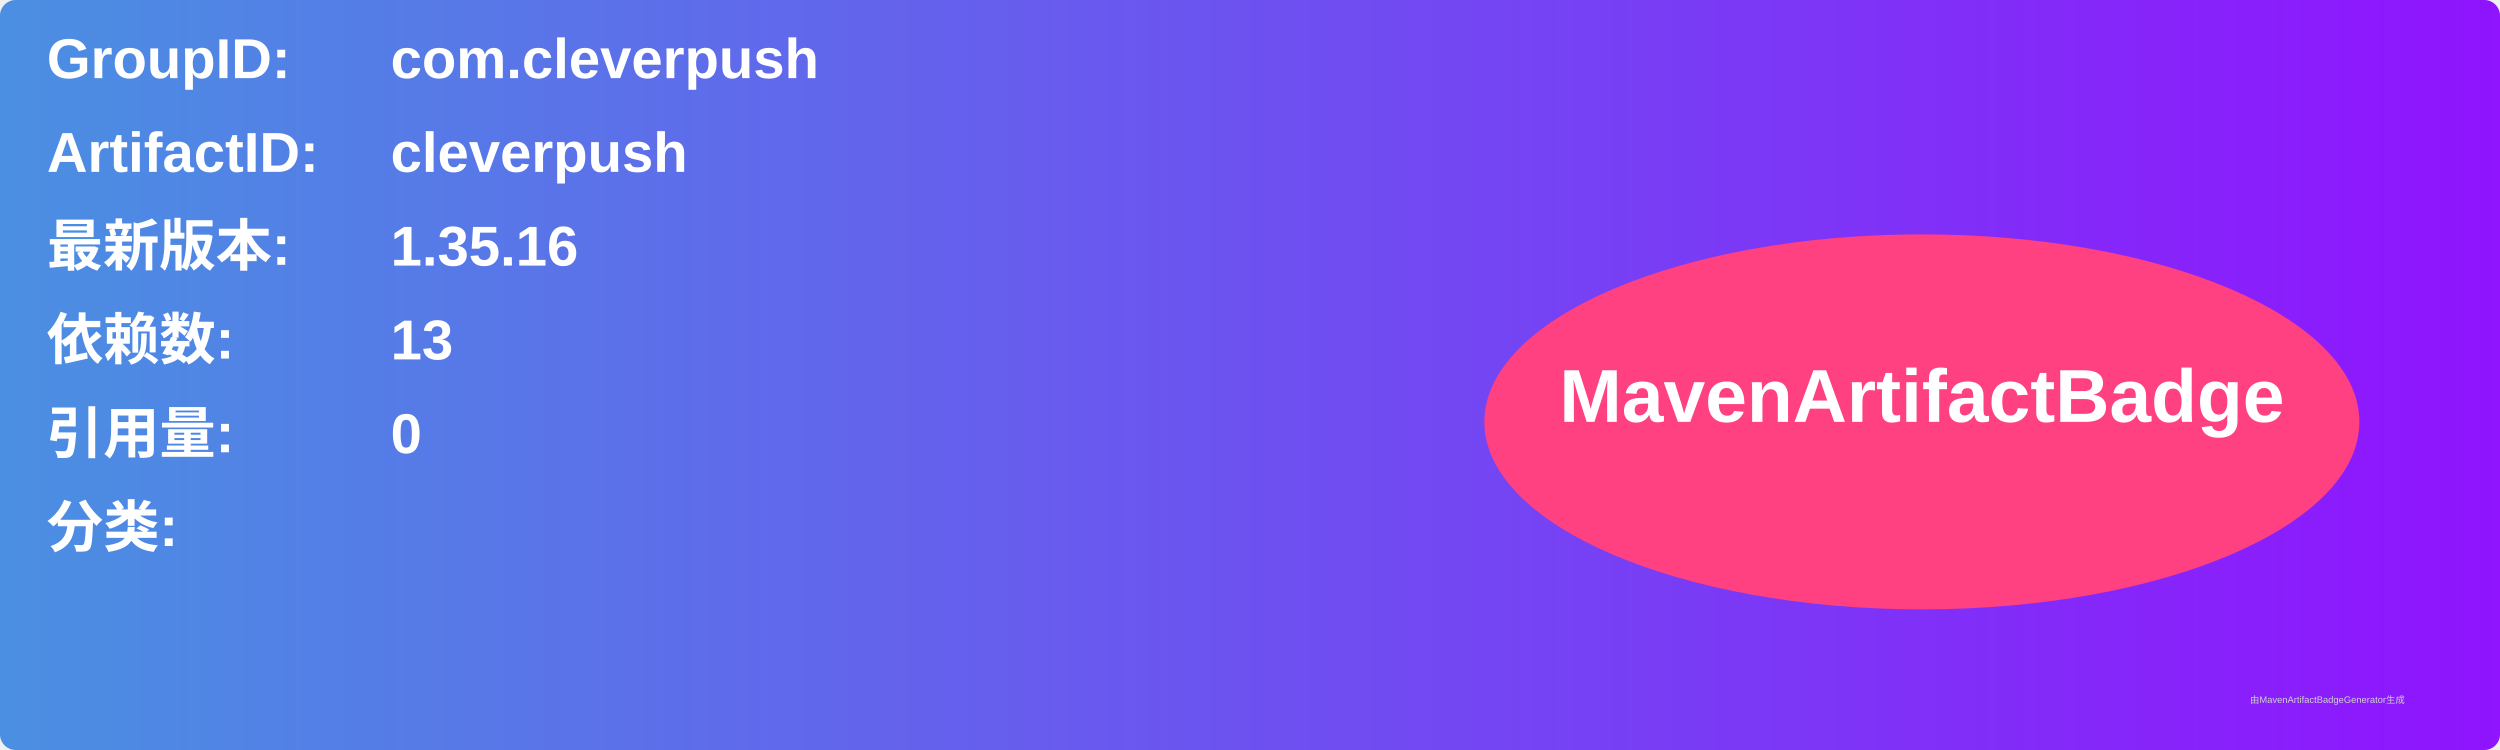
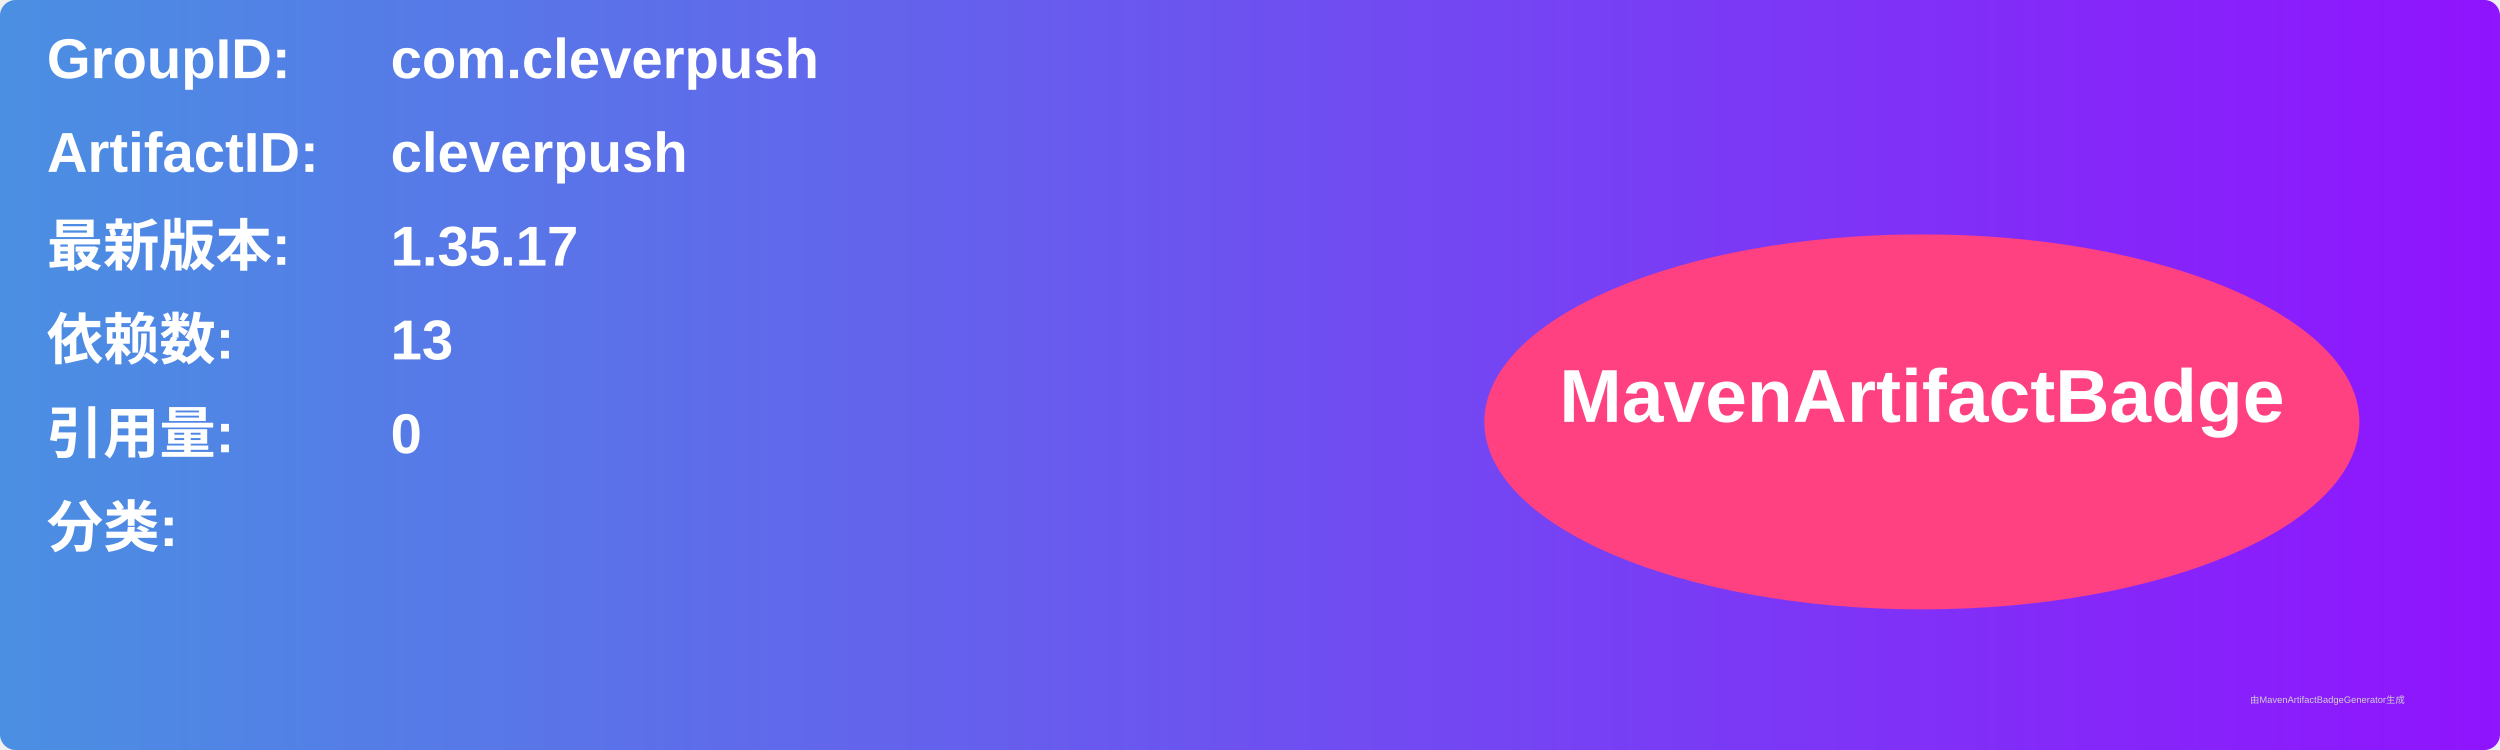
<svg xmlns="http://www.w3.org/2000/svg" width="800" height="240" viewBox="0 0 800 240">
  <linearGradient id="grad" x1="0%" y1="0%" x2="100%" y2="0%">
    <stop offset="0%" stop-color="#4a90e2" />
    <stop offset="100%" stop-color="#9013fe" />
  </linearGradient>
  <rect width="100%" height="100%" rx="5" ry="5" fill="url(#grad)" />
  <g transform="translate(15, 15)">
    <text x="0" y="10" font-family="Arial" font-size="18" fill="white" font-weight="bold" width="260">GroupID:</text>
    <text x="110" y="10" font-family="Arial" font-size="18" fill="white" font-weight="bold" width="460">com.cleverpush</text>
    <text x="0" y="40" font-family="Arial" font-size="18" fill="white" font-weight="bold" width="260">ArtifactID:</text>
    <text x="110" y="40" font-family="Arial" font-size="18" fill="white" font-weight="bold" width="460">cleverpush</text>
    <text x="0" y="70" font-family="Arial" font-size="18" fill="white" font-weight="bold">最新版本:</text>
    <text x="110" y="70" font-family="Arial" font-size="18" fill="white" font-weight="bold">
-       <tspan font-weight="bold">1.35.16</tspan>
+       <tspan font-weight="bold">1.35.17</tspan>
    </text>
    <text x="0" y="100" font-family="Arial" font-size="18" fill="white" font-weight="bold">依赖数: </text>
    <text x="110" y="100" font-family="Arial" font-size="18" fill="white">
      <tspan font-weight="bold">13</tspan>
    </text>
    <text x="0" y="130" font-family="Arial" font-size="18" fill="white" font-weight="bold">引用量: </text>
    <text x="110" y="130" font-family="Arial" font-size="18" fill="white">
      <tspan font-weight="bold">0</tspan>
    </text>
    <text x="0" y="160" font-family="Arial" font-size="18" fill="white" font-weight="bold">分类:</text>
    <text x="10" y="190" font-family="Arial" font-size="10" fill="white">
      <tspan font-weight="bold" />
    </text>
    <ellipse cx="600" cy="120" rx="140" ry="60" fill="#ff4081" />
    <text x="600" y="120" text-anchor="middle" font-family="Arial" font-size="24" fill="white" font-weight="bold">MavenArtifactBadge</text>
  </g>
  <text x="720" y="225" font-family="Arial" font-size="3" fill="#d0d0d0">由MavenArtifactBadgeGenerator生成</text>
</svg>
